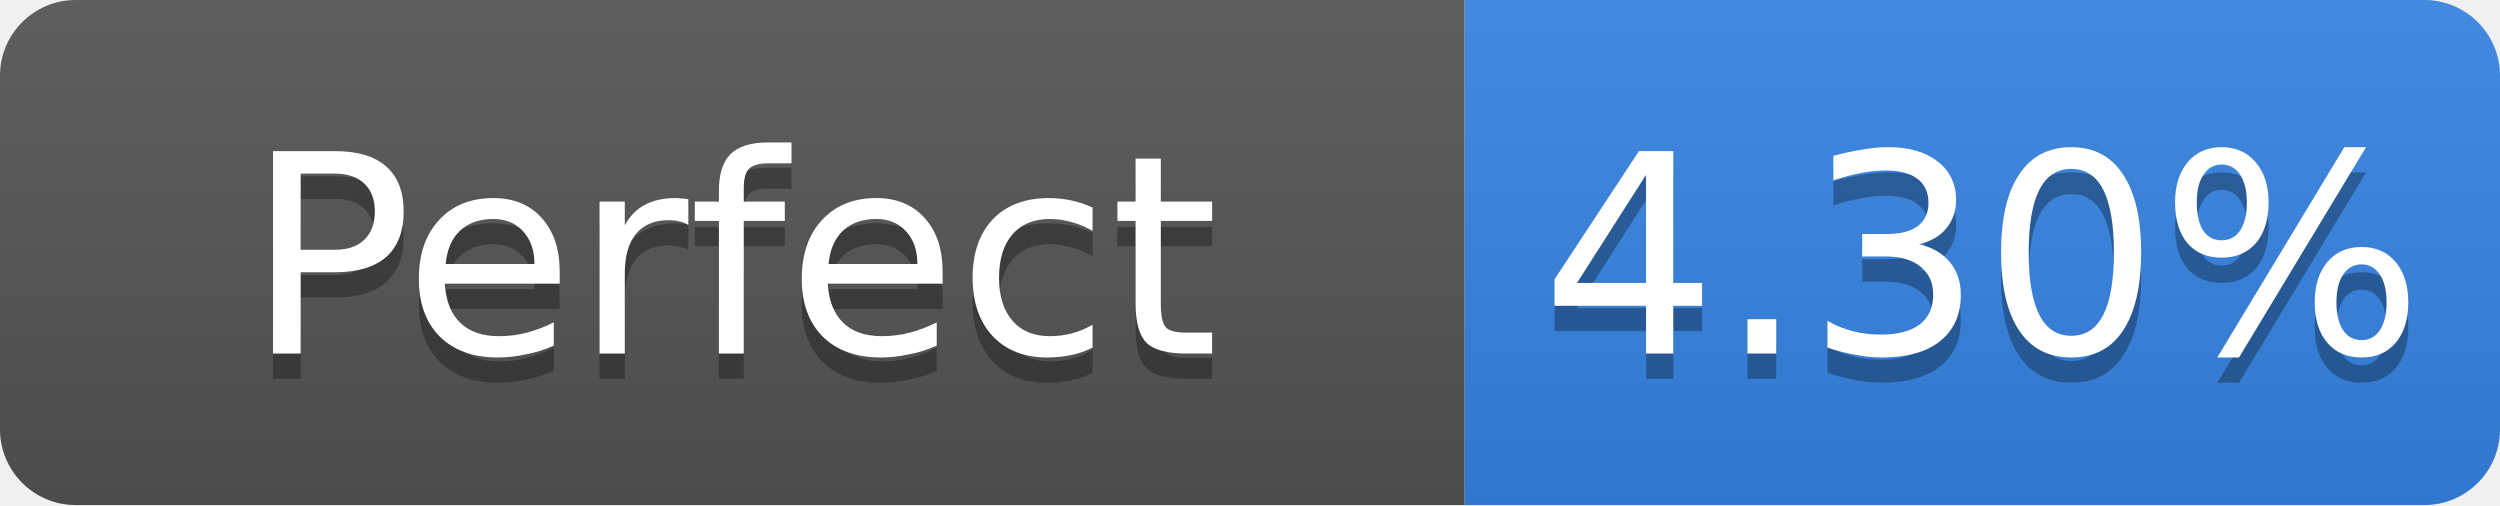
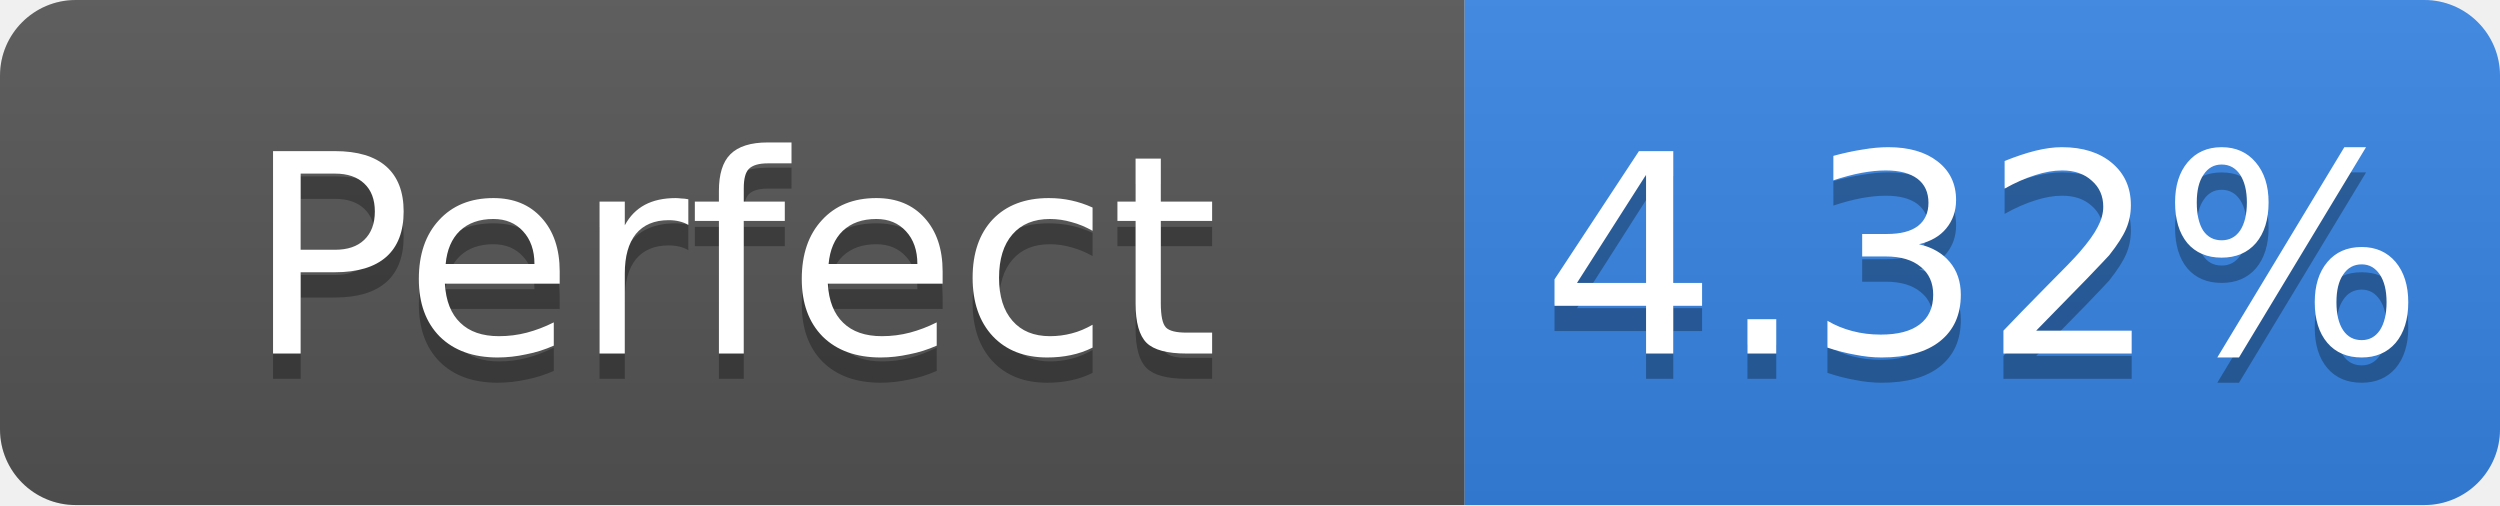
- <svg xmlns="http://www.w3.org/2000/svg" width="99" height="20" role="img" aria-label="Perfect: 4.30%">
+ <svg xmlns="http://www.w3.org/2000/svg" width="99" height="20" role="img" aria-label="Perfect: 4.32%">
  <linearGradient id="s" x2="0" y2="100%">
    <stop offset="0" stop-color="#bbb" stop-opacity=".1" />
    <stop offset="1" stop-opacity=".1" />
  </linearGradient>
  <clipPath id="r">
    <rect width="99" height="20" rx="3" fill="#fff" />
  </clipPath>
  <g clip-path="url(#r)">
    <rect width="58" height="20" fill="#555" />
    <rect x="58" width="41" height="20" fill="#3584e4" />
    <rect width="99" height="20" fill="url(#s)" />
  </g>
  <g fill="#fff" text-anchor="middle" font-family="Verdana,Geneva,DejaVu Sans,sans-serif" font-size="11">
    <text x="29.0" y="15" fill="#010101" fill-opacity=".3">Perfect</text>
    <text x="29.0" y="14">Perfect</text>
-     <text x="78.5" y="15" fill="#010101" fill-opacity=".3">4.30%</text>
-     <text x="78.5" y="14">4.30%</text>
+     <text x="78.5" y="15" fill="#010101" fill-opacity=".3">4.32%</text>
+     <text x="78.5" y="14">4.32%</text>
  </g>
</svg>
